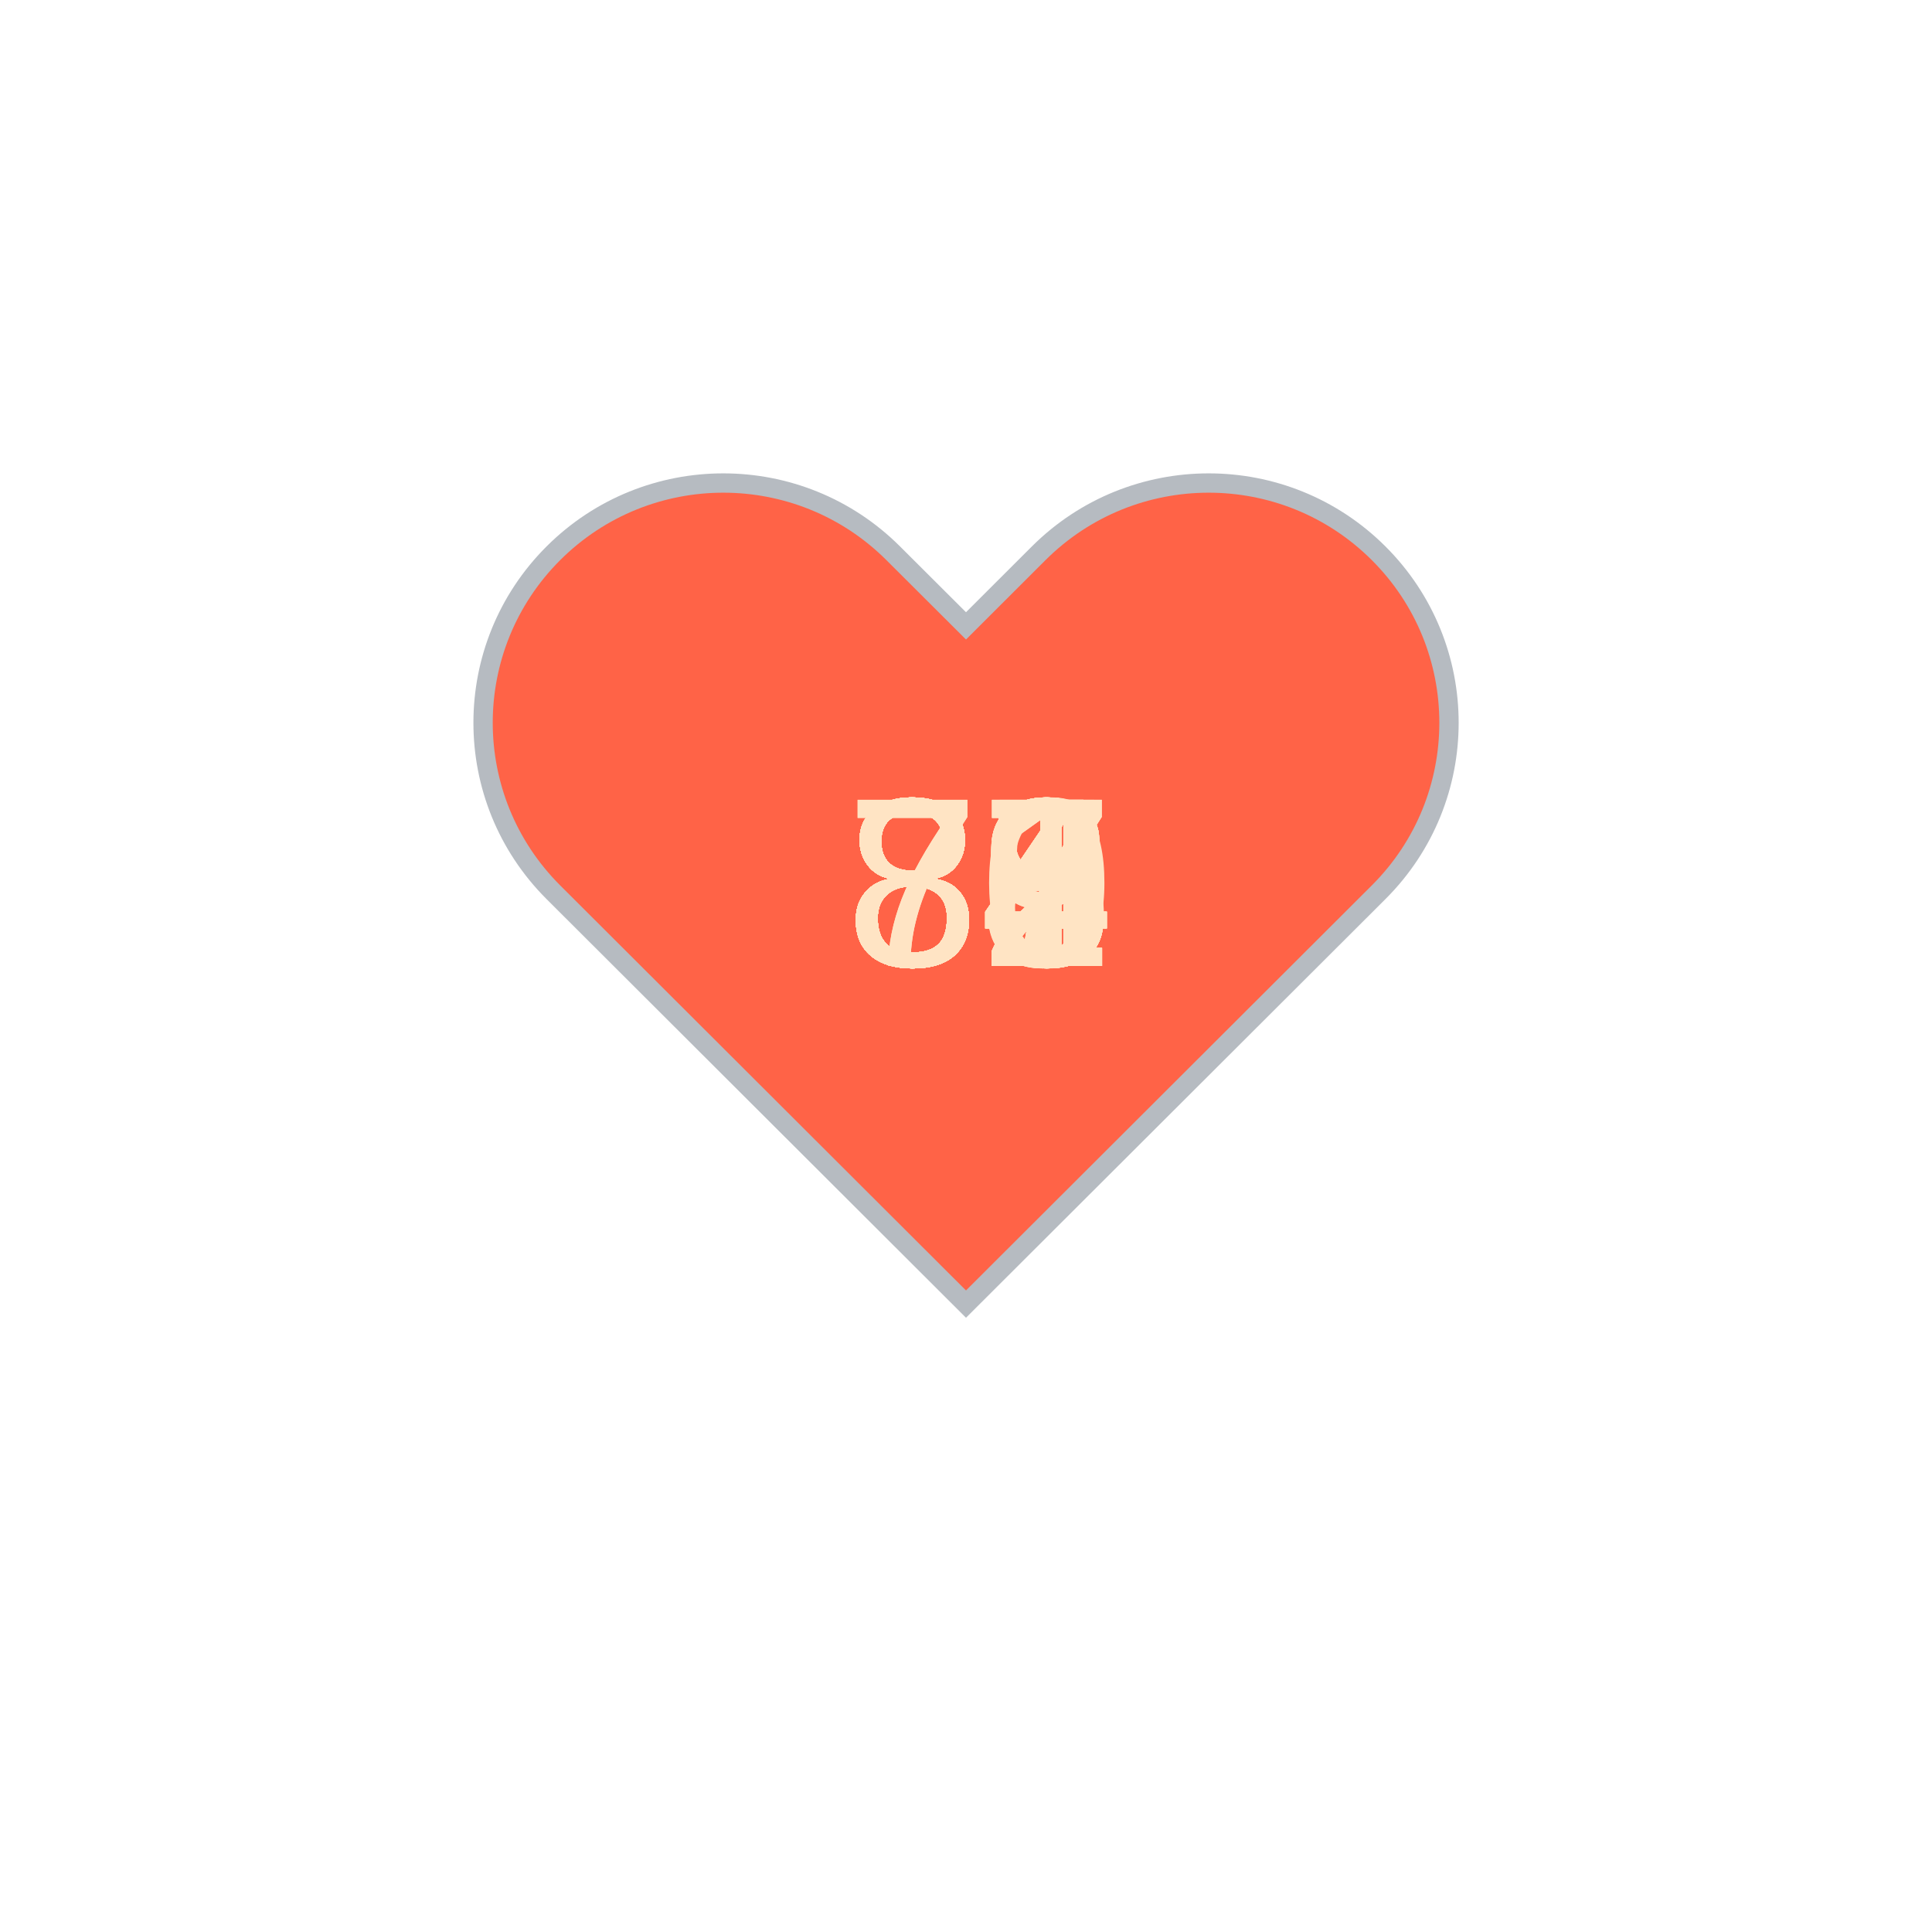
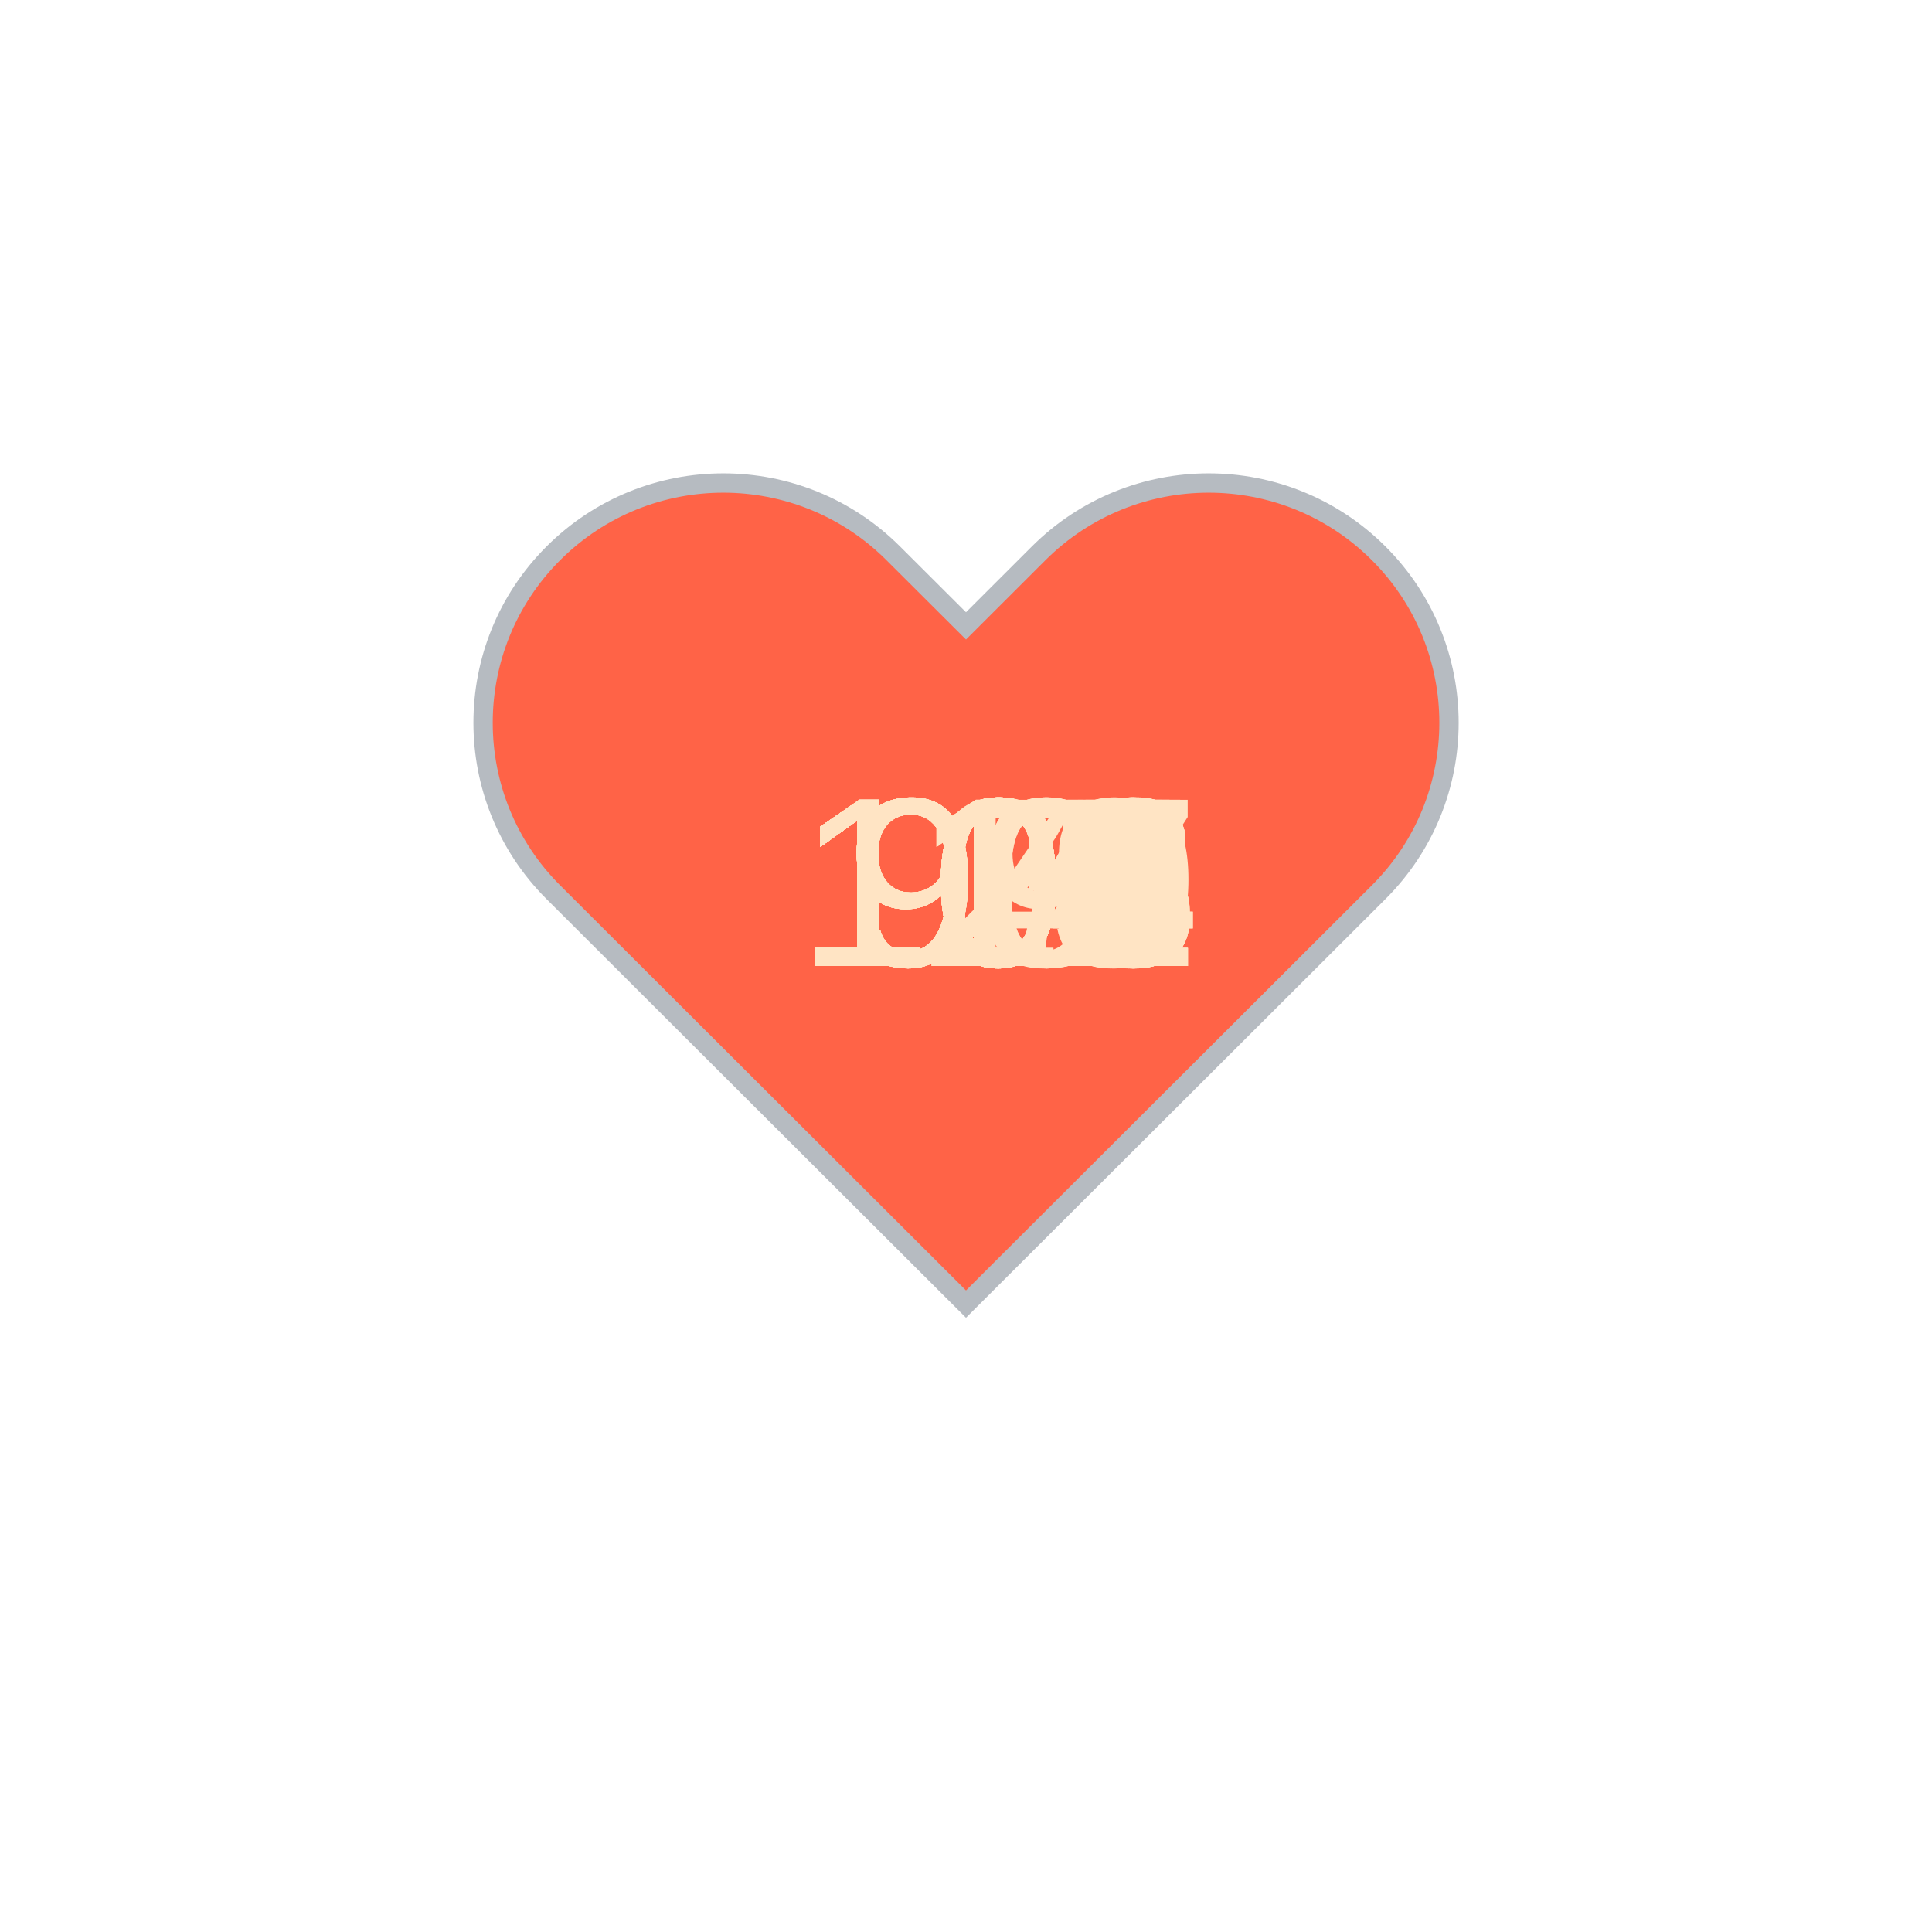
<svg xmlns="http://www.w3.org/2000/svg" baseProfile="full" height="150" version="1.1" viewBox="0,0,200,200" width="150">
  <defs />
  <g transform="translate(100 100)">
    <path d="M92.71,7.27L92.71,7.27c-9.71-9.69-25.46-9.69-35.18,0L50,14.79l-7.54-7.52C32.75-2.42,17-2.42,7.29,7.27v0 c-9.71,9.69-9.71,25.41,0,35.1L50,85l42.71-42.63C102.43,32.68,102.43,16.96,92.71,7.27z" fill="tomato" stroke="#B6BBC1" stroke-width="2" transform="translate(-50 -50)" />
    <animateTransform additive="sum" attributeName="transform" dur="1.2s" repeatCount="indefinite" type="scale" values="1; 1.5; 1.25; 1.5; 1.5; 1;" />
-     <text fill="bisque" style="font-size:25px; font-family:Arial" transform="translate(-12.5 0)">84<animate attributeName="visibility" dur="36.0s" keyTimes="0;0.03;0.07;0.1;0.13;0.17;0.2;0.23;0.27;0.3;0.33;0.37;0.4;0.43;0.47;0.5;0.53;0.57;0.6;0.63;0.67;0.7;0.73;0.77;0.8;0.83;0.87;0.9;0.93;0.97;1.0" repeatCount="indefinite" values="visible;hidden;hidden;hidden;hidden;hidden;hidden;hidden;hidden;hidden;hidden;hidden;hidden;hidden;hidden;hidden;hidden;hidden;hidden;hidden;hidden;hidden;hidden;hidden;hidden;hidden;hidden;hidden;hidden;hidden;hidden" />
+     <text fill="bisque" style="font-size:25px; font-family:Arial" transform="translate(-17.5 0)">103<animate attributeName="visibility" dur="36.0s" keyTimes="0;0.03;0.07;0.1;0.13;0.17;0.2;0.23;0.27;0.3;0.33;0.37;0.4;0.43;0.47;0.5;0.53;0.57;0.6;0.63;0.67;0.7;0.73;0.77;0.8;0.83;0.87;0.9;0.93;0.97;1.0" repeatCount="indefinite" values="visible;hidden;hidden;hidden;hidden;hidden;hidden;hidden;hidden;hidden;hidden;hidden;hidden;hidden;hidden;hidden;hidden;hidden;hidden;hidden;hidden;hidden;hidden;hidden;hidden;hidden;hidden;hidden;hidden;hidden;hidden" />
    </text>
-     <text fill="bisque" style="font-size:25px; font-family:Arial" transform="translate(-12.5 0)">88<animate attributeName="visibility" dur="36.0s" keyTimes="0;0.03;0.07;0.1;0.13;0.17;0.2;0.23;0.27;0.3;0.33;0.37;0.4;0.43;0.47;0.5;0.53;0.57;0.6;0.63;0.67;0.7;0.73;0.77;0.8;0.83;0.87;0.9;0.93;0.97;1.0" repeatCount="indefinite" values="hidden;visible;hidden;hidden;hidden;hidden;hidden;hidden;hidden;hidden;hidden;hidden;hidden;hidden;hidden;hidden;hidden;hidden;hidden;hidden;hidden;hidden;hidden;hidden;hidden;hidden;hidden;hidden;hidden;hidden;hidden" />
+     <text fill="bisque" style="font-size:25px; font-family:Arial" transform="translate(-17.5 0)">105<animate attributeName="visibility" dur="36.0s" keyTimes="0;0.03;0.07;0.1;0.13;0.17;0.2;0.23;0.27;0.3;0.33;0.37;0.4;0.43;0.47;0.5;0.53;0.57;0.6;0.63;0.67;0.7;0.73;0.77;0.8;0.83;0.87;0.9;0.93;0.97;1.0" repeatCount="indefinite" values="hidden;visible;hidden;hidden;hidden;hidden;hidden;hidden;hidden;hidden;hidden;hidden;hidden;hidden;hidden;hidden;hidden;hidden;hidden;hidden;hidden;hidden;hidden;hidden;hidden;hidden;hidden;hidden;hidden;hidden;hidden" />
    </text>
-     <text fill="bisque" style="font-size:25px; font-family:Arial" transform="translate(-12.5 0)">87<animate attributeName="visibility" dur="36.0s" keyTimes="0;0.03;0.07;0.1;0.13;0.17;0.2;0.23;0.27;0.3;0.33;0.37;0.4;0.43;0.47;0.5;0.53;0.57;0.6;0.63;0.67;0.7;0.73;0.77;0.8;0.83;0.87;0.9;0.93;0.97;1.0" repeatCount="indefinite" values="hidden;hidden;visible;hidden;hidden;hidden;hidden;hidden;hidden;hidden;hidden;hidden;hidden;hidden;hidden;hidden;hidden;hidden;hidden;hidden;hidden;hidden;hidden;hidden;hidden;hidden;hidden;hidden;hidden;hidden;hidden" />
+     <text fill="bisque" style="font-size:25px; font-family:Arial" transform="translate(-17.5 0)">114<animate attributeName="visibility" dur="36.0s" keyTimes="0;0.03;0.07;0.1;0.13;0.17;0.2;0.23;0.27;0.3;0.33;0.37;0.4;0.43;0.47;0.5;0.53;0.57;0.6;0.63;0.67;0.7;0.73;0.77;0.8;0.83;0.87;0.9;0.93;0.97;1.0" repeatCount="indefinite" values="hidden;hidden;visible;hidden;hidden;hidden;hidden;hidden;hidden;hidden;hidden;hidden;hidden;hidden;hidden;hidden;hidden;hidden;hidden;hidden;hidden;hidden;hidden;hidden;hidden;hidden;hidden;hidden;hidden;hidden;hidden" />
    </text>
-     <text fill="bisque" style="font-size:25px; font-family:Arial" transform="translate(-12.5 0)">89<animate attributeName="visibility" dur="36.0s" keyTimes="0;0.03;0.07;0.1;0.13;0.17;0.2;0.23;0.27;0.3;0.33;0.37;0.4;0.43;0.47;0.5;0.53;0.57;0.6;0.63;0.67;0.7;0.73;0.77;0.8;0.83;0.87;0.9;0.93;0.97;1.0" repeatCount="indefinite" values="hidden;hidden;hidden;visible;hidden;hidden;hidden;hidden;hidden;hidden;hidden;hidden;hidden;hidden;hidden;hidden;hidden;hidden;hidden;hidden;hidden;hidden;hidden;hidden;hidden;hidden;hidden;hidden;hidden;hidden;hidden" />
+     <text fill="bisque" style="font-size:25px; font-family:Arial" transform="translate(-17.5 0)">122<animate attributeName="visibility" dur="36.0s" keyTimes="0;0.03;0.07;0.1;0.13;0.17;0.2;0.23;0.27;0.3;0.33;0.37;0.4;0.43;0.47;0.5;0.53;0.57;0.6;0.63;0.67;0.7;0.73;0.77;0.8;0.83;0.87;0.9;0.93;0.97;1.0" repeatCount="indefinite" values="hidden;hidden;hidden;visible;hidden;hidden;hidden;hidden;hidden;hidden;hidden;hidden;hidden;hidden;hidden;hidden;hidden;hidden;hidden;hidden;hidden;hidden;hidden;hidden;hidden;hidden;hidden;hidden;hidden;hidden;hidden" />
    </text>
-     <text fill="bisque" style="font-size:25px; font-family:Arial" transform="translate(-12.5 0)">81<animate attributeName="visibility" dur="36.0s" keyTimes="0;0.03;0.07;0.1;0.13;0.17;0.2;0.23;0.27;0.3;0.33;0.37;0.4;0.43;0.47;0.5;0.53;0.57;0.6;0.63;0.67;0.7;0.73;0.77;0.8;0.83;0.87;0.9;0.93;0.97;1.0" repeatCount="indefinite" values="hidden;hidden;hidden;hidden;visible;hidden;hidden;hidden;hidden;hidden;hidden;hidden;hidden;hidden;hidden;hidden;hidden;hidden;hidden;hidden;hidden;hidden;hidden;hidden;hidden;hidden;hidden;hidden;hidden;hidden;hidden" />
+     <text fill="bisque" style="font-size:25px; font-family:Arial" transform="translate(-17.5 0)">122<animate attributeName="visibility" dur="36.0s" keyTimes="0;0.03;0.07;0.1;0.13;0.17;0.2;0.23;0.27;0.3;0.33;0.37;0.4;0.43;0.47;0.5;0.53;0.57;0.6;0.63;0.67;0.7;0.73;0.77;0.8;0.83;0.87;0.9;0.93;0.97;1.0" repeatCount="indefinite" values="hidden;hidden;hidden;hidden;visible;hidden;hidden;hidden;hidden;hidden;hidden;hidden;hidden;hidden;hidden;hidden;hidden;hidden;hidden;hidden;hidden;hidden;hidden;hidden;hidden;hidden;hidden;hidden;hidden;hidden;hidden" />
    </text>
-     <text fill="bisque" style="font-size:25px; font-family:Arial" transform="translate(-12.5 0)">88<animate attributeName="visibility" dur="36.0s" keyTimes="0;0.03;0.07;0.1;0.13;0.17;0.2;0.23;0.27;0.3;0.33;0.37;0.4;0.43;0.47;0.5;0.53;0.57;0.6;0.63;0.67;0.7;0.73;0.77;0.8;0.83;0.87;0.9;0.93;0.97;1.0" repeatCount="indefinite" values="hidden;hidden;hidden;hidden;hidden;visible;hidden;hidden;hidden;hidden;hidden;hidden;hidden;hidden;hidden;hidden;hidden;hidden;hidden;hidden;hidden;hidden;hidden;hidden;hidden;hidden;hidden;hidden;hidden;hidden;hidden" />
+     <text fill="bisque" style="font-size:25px; font-family:Arial" transform="translate(-17.5 0)">118<animate attributeName="visibility" dur="36.0s" keyTimes="0;0.03;0.07;0.1;0.13;0.17;0.2;0.23;0.27;0.3;0.33;0.37;0.4;0.43;0.47;0.5;0.53;0.57;0.6;0.63;0.67;0.7;0.73;0.77;0.8;0.83;0.87;0.9;0.93;0.97;1.0" repeatCount="indefinite" values="hidden;hidden;hidden;hidden;hidden;visible;hidden;hidden;hidden;hidden;hidden;hidden;hidden;hidden;hidden;hidden;hidden;hidden;hidden;hidden;hidden;hidden;hidden;hidden;hidden;hidden;hidden;hidden;hidden;hidden;hidden" />
    </text>
-     <text fill="bisque" style="font-size:25px; font-family:Arial" transform="translate(-12.5 0)">88<animate attributeName="visibility" dur="36.0s" keyTimes="0;0.03;0.07;0.1;0.13;0.17;0.2;0.23;0.27;0.3;0.33;0.37;0.4;0.43;0.47;0.5;0.53;0.57;0.6;0.63;0.67;0.7;0.73;0.77;0.8;0.83;0.87;0.9;0.93;0.97;1.0" repeatCount="indefinite" values="hidden;hidden;hidden;hidden;hidden;hidden;visible;hidden;hidden;hidden;hidden;hidden;hidden;hidden;hidden;hidden;hidden;hidden;hidden;hidden;hidden;hidden;hidden;hidden;hidden;hidden;hidden;hidden;hidden;hidden;hidden" />
+     <text fill="bisque" style="font-size:25px; font-family:Arial" transform="translate(-17.5 0)">119<animate attributeName="visibility" dur="36.0s" keyTimes="0;0.03;0.07;0.1;0.13;0.17;0.2;0.23;0.27;0.3;0.33;0.37;0.4;0.43;0.47;0.5;0.53;0.57;0.6;0.63;0.67;0.7;0.73;0.77;0.8;0.83;0.87;0.9;0.93;0.97;1.0" repeatCount="indefinite" values="hidden;hidden;hidden;hidden;hidden;hidden;visible;hidden;hidden;hidden;hidden;hidden;hidden;hidden;hidden;hidden;hidden;hidden;hidden;hidden;hidden;hidden;hidden;hidden;hidden;hidden;hidden;hidden;hidden;hidden;hidden" />
    </text>
-     <text fill="bisque" style="font-size:25px; font-family:Arial" transform="translate(-12.5 0)">82<animate attributeName="visibility" dur="36.0s" keyTimes="0;0.03;0.07;0.1;0.13;0.17;0.2;0.23;0.27;0.3;0.33;0.37;0.4;0.43;0.47;0.5;0.53;0.57;0.6;0.63;0.67;0.7;0.73;0.77;0.8;0.83;0.87;0.9;0.93;0.97;1.0" repeatCount="indefinite" values="hidden;hidden;hidden;hidden;hidden;hidden;hidden;visible;hidden;hidden;hidden;hidden;hidden;hidden;hidden;hidden;hidden;hidden;hidden;hidden;hidden;hidden;hidden;hidden;hidden;hidden;hidden;hidden;hidden;hidden;hidden" />
+     <text fill="bisque" style="font-size:25px; font-family:Arial" transform="translate(-17.5 0)">117<animate attributeName="visibility" dur="36.0s" keyTimes="0;0.03;0.07;0.1;0.13;0.17;0.2;0.23;0.27;0.3;0.33;0.37;0.4;0.43;0.47;0.5;0.53;0.57;0.6;0.63;0.67;0.7;0.73;0.77;0.8;0.83;0.87;0.9;0.93;0.97;1.0" repeatCount="indefinite" values="hidden;hidden;hidden;hidden;hidden;hidden;hidden;visible;hidden;hidden;hidden;hidden;hidden;hidden;hidden;hidden;hidden;hidden;hidden;hidden;hidden;hidden;hidden;hidden;hidden;hidden;hidden;hidden;hidden;hidden;hidden" />
    </text>
-     <text fill="bisque" style="font-size:25px; font-family:Arial" transform="translate(-12.5 0)">89<animate attributeName="visibility" dur="36.0s" keyTimes="0;0.03;0.07;0.1;0.13;0.17;0.2;0.23;0.27;0.3;0.33;0.37;0.4;0.43;0.47;0.5;0.53;0.57;0.6;0.63;0.67;0.7;0.73;0.77;0.8;0.83;0.87;0.9;0.93;0.97;1.0" repeatCount="indefinite" values="hidden;hidden;hidden;hidden;hidden;hidden;hidden;hidden;visible;hidden;hidden;hidden;hidden;hidden;hidden;hidden;hidden;hidden;hidden;hidden;hidden;hidden;hidden;hidden;hidden;hidden;hidden;hidden;hidden;hidden;hidden" />
+     <text fill="bisque" style="font-size:25px; font-family:Arial" transform="translate(-17.5 0)">115<animate attributeName="visibility" dur="36.0s" keyTimes="0;0.03;0.07;0.1;0.13;0.17;0.2;0.23;0.27;0.3;0.33;0.37;0.4;0.43;0.47;0.5;0.53;0.57;0.6;0.63;0.67;0.7;0.73;0.77;0.8;0.83;0.87;0.9;0.93;0.97;1.0" repeatCount="indefinite" values="hidden;hidden;hidden;hidden;hidden;hidden;hidden;hidden;visible;hidden;hidden;hidden;hidden;hidden;hidden;hidden;hidden;hidden;hidden;hidden;hidden;hidden;hidden;hidden;hidden;hidden;hidden;hidden;hidden;hidden;hidden" />
    </text>
-     <text fill="bisque" style="font-size:25px; font-family:Arial" transform="translate(-12.5 0)">88<animate attributeName="visibility" dur="36.0s" keyTimes="0;0.03;0.07;0.1;0.13;0.17;0.2;0.23;0.27;0.3;0.33;0.37;0.4;0.43;0.47;0.5;0.53;0.57;0.6;0.63;0.67;0.7;0.73;0.77;0.8;0.83;0.87;0.9;0.93;0.97;1.0" repeatCount="indefinite" values="hidden;hidden;hidden;hidden;hidden;hidden;hidden;hidden;hidden;visible;hidden;hidden;hidden;hidden;hidden;hidden;hidden;hidden;hidden;hidden;hidden;hidden;hidden;hidden;hidden;hidden;hidden;hidden;hidden;hidden;hidden" />
+     <text fill="bisque" style="font-size:25px; font-family:Arial" transform="translate(-12.5 0)">94<animate attributeName="visibility" dur="36.0s" keyTimes="0;0.03;0.07;0.1;0.13;0.17;0.2;0.23;0.27;0.3;0.33;0.37;0.4;0.43;0.47;0.5;0.53;0.57;0.6;0.63;0.67;0.7;0.73;0.77;0.8;0.83;0.87;0.9;0.93;0.97;1.0" repeatCount="indefinite" values="hidden;hidden;hidden;hidden;hidden;hidden;hidden;hidden;hidden;visible;hidden;hidden;hidden;hidden;hidden;hidden;hidden;hidden;hidden;hidden;hidden;hidden;hidden;hidden;hidden;hidden;hidden;hidden;hidden;hidden;hidden" />
    </text>
-     <text fill="bisque" style="font-size:25px; font-family:Arial" transform="translate(-12.5 0)">83<animate attributeName="visibility" dur="36.0s" keyTimes="0;0.03;0.07;0.1;0.13;0.17;0.2;0.23;0.27;0.3;0.33;0.37;0.4;0.43;0.47;0.5;0.53;0.57;0.6;0.63;0.67;0.7;0.73;0.77;0.8;0.83;0.87;0.9;0.93;0.97;1.0" repeatCount="indefinite" values="hidden;hidden;hidden;hidden;hidden;hidden;hidden;hidden;hidden;hidden;visible;hidden;hidden;hidden;hidden;hidden;hidden;hidden;hidden;hidden;hidden;hidden;hidden;hidden;hidden;hidden;hidden;hidden;hidden;hidden;hidden" />
+     <text fill="bisque" style="font-size:25px; font-family:Arial" transform="translate(-12.5 0)">93<animate attributeName="visibility" dur="36.0s" keyTimes="0;0.03;0.07;0.1;0.13;0.17;0.2;0.23;0.27;0.3;0.33;0.37;0.4;0.43;0.47;0.5;0.53;0.57;0.6;0.63;0.67;0.7;0.73;0.77;0.8;0.83;0.87;0.9;0.93;0.97;1.0" repeatCount="indefinite" values="hidden;hidden;hidden;hidden;hidden;hidden;hidden;hidden;hidden;hidden;visible;hidden;hidden;hidden;hidden;hidden;hidden;hidden;hidden;hidden;hidden;hidden;hidden;hidden;hidden;hidden;hidden;hidden;hidden;hidden;hidden" />
    </text>
-     <text fill="bisque" style="font-size:25px; font-family:Arial" transform="translate(-12.5 0)">81<animate attributeName="visibility" dur="36.0s" keyTimes="0;0.03;0.07;0.1;0.13;0.17;0.2;0.23;0.27;0.3;0.33;0.37;0.4;0.43;0.47;0.5;0.53;0.57;0.6;0.63;0.67;0.7;0.73;0.77;0.8;0.83;0.87;0.9;0.93;0.97;1.0" repeatCount="indefinite" values="hidden;hidden;hidden;hidden;hidden;hidden;hidden;hidden;hidden;hidden;hidden;visible;hidden;hidden;hidden;hidden;hidden;hidden;hidden;hidden;hidden;hidden;hidden;hidden;hidden;hidden;hidden;hidden;hidden;hidden;hidden" />
+     <text fill="bisque" style="font-size:25px; font-family:Arial" transform="translate(-12.5 0)">93<animate attributeName="visibility" dur="36.0s" keyTimes="0;0.03;0.07;0.1;0.13;0.17;0.2;0.23;0.27;0.3;0.33;0.37;0.4;0.43;0.47;0.5;0.53;0.57;0.6;0.63;0.67;0.7;0.73;0.77;0.8;0.83;0.87;0.9;0.93;0.97;1.0" repeatCount="indefinite" values="hidden;hidden;hidden;hidden;hidden;hidden;hidden;hidden;hidden;hidden;hidden;visible;hidden;hidden;hidden;hidden;hidden;hidden;hidden;hidden;hidden;hidden;hidden;hidden;hidden;hidden;hidden;hidden;hidden;hidden;hidden" />
    </text>
-     <text fill="bisque" style="font-size:25px; font-family:Arial" transform="translate(-12.5 0)">82<animate attributeName="visibility" dur="36.0s" keyTimes="0;0.03;0.07;0.1;0.13;0.17;0.2;0.23;0.27;0.3;0.33;0.37;0.4;0.43;0.47;0.5;0.53;0.57;0.6;0.63;0.67;0.7;0.73;0.77;0.8;0.83;0.87;0.9;0.93;0.97;1.0" repeatCount="indefinite" values="hidden;hidden;hidden;hidden;hidden;hidden;hidden;hidden;hidden;hidden;hidden;hidden;visible;hidden;hidden;hidden;hidden;hidden;hidden;hidden;hidden;hidden;hidden;hidden;hidden;hidden;hidden;hidden;hidden;hidden;hidden" />
+     <text fill="bisque" style="font-size:25px; font-family:Arial" transform="translate(-17.5 0)">102<animate attributeName="visibility" dur="36.0s" keyTimes="0;0.03;0.07;0.1;0.13;0.17;0.2;0.23;0.27;0.3;0.33;0.37;0.4;0.43;0.47;0.5;0.53;0.57;0.6;0.63;0.67;0.7;0.73;0.77;0.8;0.83;0.87;0.9;0.93;0.97;1.0" repeatCount="indefinite" values="hidden;hidden;hidden;hidden;hidden;hidden;hidden;hidden;hidden;hidden;hidden;hidden;visible;hidden;hidden;hidden;hidden;hidden;hidden;hidden;hidden;hidden;hidden;hidden;hidden;hidden;hidden;hidden;hidden;hidden;hidden" />
    </text>
-     <text fill="bisque" style="font-size:25px; font-family:Arial" transform="translate(-12.5 0)">84<animate attributeName="visibility" dur="36.0s" keyTimes="0;0.03;0.07;0.1;0.13;0.17;0.2;0.23;0.27;0.3;0.33;0.37;0.4;0.43;0.47;0.5;0.53;0.57;0.6;0.63;0.67;0.7;0.73;0.77;0.8;0.83;0.87;0.9;0.93;0.97;1.0" repeatCount="indefinite" values="hidden;hidden;hidden;hidden;hidden;hidden;hidden;hidden;hidden;hidden;hidden;hidden;hidden;visible;hidden;hidden;hidden;hidden;hidden;hidden;hidden;hidden;hidden;hidden;hidden;hidden;hidden;hidden;hidden;hidden;hidden" />
+     <text fill="bisque" style="font-size:25px; font-family:Arial" transform="translate(-17.5 0)">104<animate attributeName="visibility" dur="36.0s" keyTimes="0;0.03;0.07;0.1;0.13;0.17;0.2;0.23;0.27;0.3;0.33;0.37;0.4;0.43;0.47;0.5;0.53;0.57;0.6;0.63;0.67;0.7;0.73;0.77;0.8;0.83;0.87;0.9;0.93;0.97;1.0" repeatCount="indefinite" values="hidden;hidden;hidden;hidden;hidden;hidden;hidden;hidden;hidden;hidden;hidden;hidden;hidden;visible;hidden;hidden;hidden;hidden;hidden;hidden;hidden;hidden;hidden;hidden;hidden;hidden;hidden;hidden;hidden;hidden;hidden" />
    </text>
-     <text fill="bisque" style="font-size:25px; font-family:Arial" transform="translate(-12.5 0)">82<animate attributeName="visibility" dur="36.0s" keyTimes="0;0.03;0.07;0.1;0.13;0.17;0.2;0.23;0.27;0.3;0.33;0.37;0.4;0.43;0.47;0.5;0.53;0.57;0.6;0.63;0.67;0.7;0.73;0.77;0.8;0.83;0.87;0.9;0.93;0.97;1.0" repeatCount="indefinite" values="hidden;hidden;hidden;hidden;hidden;hidden;hidden;hidden;hidden;hidden;hidden;hidden;hidden;hidden;visible;hidden;hidden;hidden;hidden;hidden;hidden;hidden;hidden;hidden;hidden;hidden;hidden;hidden;hidden;hidden;hidden" />
+     <text fill="bisque" style="font-size:25px; font-family:Arial" transform="translate(-17.5 0)">106<animate attributeName="visibility" dur="36.0s" keyTimes="0;0.03;0.07;0.1;0.13;0.17;0.2;0.23;0.27;0.3;0.33;0.37;0.4;0.43;0.47;0.5;0.53;0.57;0.6;0.63;0.67;0.7;0.73;0.77;0.8;0.83;0.87;0.9;0.93;0.97;1.0" repeatCount="indefinite" values="hidden;hidden;hidden;hidden;hidden;hidden;hidden;hidden;hidden;hidden;hidden;hidden;hidden;hidden;visible;hidden;hidden;hidden;hidden;hidden;hidden;hidden;hidden;hidden;hidden;hidden;hidden;hidden;hidden;hidden;hidden" />
    </text>
-     <text fill="bisque" style="font-size:25px; font-family:Arial" transform="translate(-12.5 0)">83<animate attributeName="visibility" dur="36.0s" keyTimes="0;0.03;0.07;0.1;0.13;0.17;0.2;0.23;0.27;0.3;0.33;0.37;0.4;0.43;0.47;0.5;0.53;0.57;0.6;0.63;0.67;0.7;0.73;0.77;0.8;0.83;0.87;0.9;0.93;0.97;1.0" repeatCount="indefinite" values="hidden;hidden;hidden;hidden;hidden;hidden;hidden;hidden;hidden;hidden;hidden;hidden;hidden;hidden;hidden;visible;hidden;hidden;hidden;hidden;hidden;hidden;hidden;hidden;hidden;hidden;hidden;hidden;hidden;hidden;hidden" />
+     <text fill="bisque" style="font-size:25px; font-family:Arial" transform="translate(-17.5 0)">106<animate attributeName="visibility" dur="36.0s" keyTimes="0;0.03;0.07;0.1;0.13;0.17;0.2;0.23;0.27;0.3;0.33;0.37;0.4;0.43;0.47;0.5;0.53;0.57;0.6;0.63;0.67;0.7;0.73;0.77;0.8;0.83;0.87;0.9;0.93;0.97;1.0" repeatCount="indefinite" values="hidden;hidden;hidden;hidden;hidden;hidden;hidden;hidden;hidden;hidden;hidden;hidden;hidden;hidden;hidden;visible;hidden;hidden;hidden;hidden;hidden;hidden;hidden;hidden;hidden;hidden;hidden;hidden;hidden;hidden;hidden" />
    </text>
-     <text fill="bisque" style="font-size:25px; font-family:Arial" transform="translate(-12.5 0)">83<animate attributeName="visibility" dur="36.0s" keyTimes="0;0.03;0.07;0.1;0.13;0.17;0.2;0.23;0.27;0.3;0.33;0.37;0.4;0.43;0.47;0.5;0.53;0.57;0.6;0.63;0.67;0.7;0.73;0.77;0.8;0.83;0.87;0.9;0.93;0.97;1.0" repeatCount="indefinite" values="hidden;hidden;hidden;hidden;hidden;hidden;hidden;hidden;hidden;hidden;hidden;hidden;hidden;hidden;hidden;hidden;visible;hidden;hidden;hidden;hidden;hidden;hidden;hidden;hidden;hidden;hidden;hidden;hidden;hidden;hidden" />
+     <text fill="bisque" style="font-size:25px; font-family:Arial" transform="translate(-17.5 0)">107<animate attributeName="visibility" dur="36.0s" keyTimes="0;0.03;0.07;0.1;0.13;0.17;0.2;0.23;0.27;0.3;0.33;0.37;0.4;0.43;0.47;0.5;0.53;0.57;0.6;0.63;0.67;0.7;0.73;0.77;0.8;0.83;0.87;0.9;0.93;0.97;1.0" repeatCount="indefinite" values="hidden;hidden;hidden;hidden;hidden;hidden;hidden;hidden;hidden;hidden;hidden;hidden;hidden;hidden;hidden;hidden;visible;hidden;hidden;hidden;hidden;hidden;hidden;hidden;hidden;hidden;hidden;hidden;hidden;hidden;hidden" />
    </text>
-     <text fill="bisque" style="font-size:25px; font-family:Arial" transform="translate(-12.5 0)">84<animate attributeName="visibility" dur="36.0s" keyTimes="0;0.03;0.07;0.1;0.13;0.17;0.2;0.23;0.27;0.3;0.33;0.37;0.4;0.43;0.47;0.5;0.53;0.57;0.6;0.63;0.67;0.7;0.73;0.77;0.8;0.83;0.87;0.9;0.93;0.97;1.0" repeatCount="indefinite" values="hidden;hidden;hidden;hidden;hidden;hidden;hidden;hidden;hidden;hidden;hidden;hidden;hidden;hidden;hidden;hidden;hidden;visible;hidden;hidden;hidden;hidden;hidden;hidden;hidden;hidden;hidden;hidden;hidden;hidden;hidden" />
+     <text fill="bisque" style="font-size:25px; font-family:Arial" transform="translate(-17.5 0)">109<animate attributeName="visibility" dur="36.0s" keyTimes="0;0.03;0.07;0.1;0.13;0.17;0.2;0.23;0.27;0.3;0.33;0.37;0.4;0.43;0.47;0.5;0.53;0.57;0.6;0.63;0.67;0.7;0.73;0.77;0.8;0.83;0.87;0.9;0.93;0.97;1.0" repeatCount="indefinite" values="hidden;hidden;hidden;hidden;hidden;hidden;hidden;hidden;hidden;hidden;hidden;hidden;hidden;hidden;hidden;hidden;hidden;visible;hidden;hidden;hidden;hidden;hidden;hidden;hidden;hidden;hidden;hidden;hidden;hidden;hidden" />
    </text>
-     <text fill="bisque" style="font-size:25px; font-family:Arial" transform="translate(-12.5 0)">84<animate attributeName="visibility" dur="36.0s" keyTimes="0;0.03;0.07;0.1;0.13;0.17;0.2;0.23;0.27;0.3;0.33;0.37;0.4;0.43;0.47;0.5;0.53;0.57;0.6;0.63;0.67;0.7;0.73;0.77;0.8;0.83;0.87;0.9;0.93;0.97;1.0" repeatCount="indefinite" values="hidden;hidden;hidden;hidden;hidden;hidden;hidden;hidden;hidden;hidden;hidden;hidden;hidden;hidden;hidden;hidden;hidden;hidden;visible;hidden;hidden;hidden;hidden;hidden;hidden;hidden;hidden;hidden;hidden;hidden;hidden" />
+     <text fill="bisque" style="font-size:25px; font-family:Arial" transform="translate(-17.5 0)">106<animate attributeName="visibility" dur="36.0s" keyTimes="0;0.03;0.07;0.1;0.13;0.17;0.2;0.23;0.27;0.3;0.33;0.37;0.4;0.43;0.47;0.5;0.53;0.57;0.6;0.63;0.67;0.7;0.73;0.77;0.8;0.83;0.87;0.9;0.93;0.97;1.0" repeatCount="indefinite" values="hidden;hidden;hidden;hidden;hidden;hidden;hidden;hidden;hidden;hidden;hidden;hidden;hidden;hidden;hidden;hidden;hidden;hidden;visible;hidden;hidden;hidden;hidden;hidden;hidden;hidden;hidden;hidden;hidden;hidden;hidden" />
    </text>
-     <text fill="bisque" style="font-size:25px; font-family:Arial" transform="translate(-12.5 0)">84<animate attributeName="visibility" dur="36.0s" keyTimes="0;0.03;0.07;0.1;0.13;0.17;0.2;0.23;0.27;0.3;0.33;0.37;0.4;0.43;0.47;0.5;0.53;0.57;0.6;0.63;0.67;0.7;0.73;0.77;0.8;0.83;0.87;0.9;0.93;0.97;1.0" repeatCount="indefinite" values="hidden;hidden;hidden;hidden;hidden;hidden;hidden;hidden;hidden;hidden;hidden;hidden;hidden;hidden;hidden;hidden;hidden;hidden;hidden;visible;hidden;hidden;hidden;hidden;hidden;hidden;hidden;hidden;hidden;hidden;hidden" />
+     <text fill="bisque" style="font-size:25px; font-family:Arial" transform="translate(-17.5 0)">108<animate attributeName="visibility" dur="36.0s" keyTimes="0;0.03;0.07;0.1;0.13;0.17;0.2;0.23;0.27;0.3;0.33;0.37;0.4;0.43;0.47;0.5;0.53;0.57;0.6;0.63;0.67;0.7;0.73;0.77;0.8;0.83;0.87;0.9;0.93;0.97;1.0" repeatCount="indefinite" values="hidden;hidden;hidden;hidden;hidden;hidden;hidden;hidden;hidden;hidden;hidden;hidden;hidden;hidden;hidden;hidden;hidden;hidden;hidden;visible;hidden;hidden;hidden;hidden;hidden;hidden;hidden;hidden;hidden;hidden;hidden" />
    </text>
-     <text fill="bisque" style="font-size:25px; font-family:Arial" transform="translate(-12.5 0)">82<animate attributeName="visibility" dur="36.0s" keyTimes="0;0.03;0.07;0.1;0.13;0.17;0.2;0.23;0.27;0.3;0.33;0.37;0.4;0.43;0.47;0.5;0.53;0.57;0.6;0.63;0.67;0.7;0.73;0.77;0.8;0.83;0.87;0.9;0.93;0.97;1.0" repeatCount="indefinite" values="hidden;hidden;hidden;hidden;hidden;hidden;hidden;hidden;hidden;hidden;hidden;hidden;hidden;hidden;hidden;hidden;hidden;hidden;hidden;hidden;visible;hidden;hidden;hidden;hidden;hidden;hidden;hidden;hidden;hidden;hidden" />
+     <text fill="bisque" style="font-size:25px; font-family:Arial" transform="translate(-17.5 0)">105<animate attributeName="visibility" dur="36.0s" keyTimes="0;0.03;0.07;0.1;0.13;0.17;0.2;0.23;0.27;0.3;0.33;0.37;0.4;0.43;0.47;0.5;0.53;0.57;0.6;0.63;0.67;0.7;0.73;0.77;0.8;0.83;0.87;0.9;0.93;0.97;1.0" repeatCount="indefinite" values="hidden;hidden;hidden;hidden;hidden;hidden;hidden;hidden;hidden;hidden;hidden;hidden;hidden;hidden;hidden;hidden;hidden;hidden;hidden;hidden;visible;hidden;hidden;hidden;hidden;hidden;hidden;hidden;hidden;hidden;hidden" />
    </text>
-     <text fill="bisque" style="font-size:25px; font-family:Arial" transform="translate(-12.5 0)">84<animate attributeName="visibility" dur="36.0s" keyTimes="0;0.03;0.07;0.1;0.13;0.17;0.2;0.23;0.27;0.3;0.33;0.37;0.4;0.43;0.47;0.5;0.53;0.57;0.6;0.63;0.67;0.7;0.73;0.77;0.8;0.83;0.87;0.9;0.93;0.97;1.0" repeatCount="indefinite" values="hidden;hidden;hidden;hidden;hidden;hidden;hidden;hidden;hidden;hidden;hidden;hidden;hidden;hidden;hidden;hidden;hidden;hidden;hidden;hidden;hidden;visible;hidden;hidden;hidden;hidden;hidden;hidden;hidden;hidden;hidden" />
+     <text fill="bisque" style="font-size:25px; font-family:Arial" transform="translate(-17.5 0)">103<animate attributeName="visibility" dur="36.0s" keyTimes="0;0.03;0.07;0.1;0.13;0.17;0.2;0.23;0.27;0.3;0.33;0.37;0.4;0.43;0.47;0.5;0.53;0.57;0.6;0.63;0.67;0.7;0.73;0.77;0.8;0.83;0.87;0.9;0.93;0.97;1.0" repeatCount="indefinite" values="hidden;hidden;hidden;hidden;hidden;hidden;hidden;hidden;hidden;hidden;hidden;hidden;hidden;hidden;hidden;hidden;hidden;hidden;hidden;hidden;hidden;visible;hidden;hidden;hidden;hidden;hidden;hidden;hidden;hidden;hidden" />
    </text>
-     <text fill="bisque" style="font-size:25px; font-family:Arial" transform="translate(-12.5 0)">83<animate attributeName="visibility" dur="36.0s" keyTimes="0;0.03;0.07;0.1;0.13;0.17;0.2;0.23;0.27;0.3;0.33;0.37;0.4;0.43;0.47;0.5;0.53;0.57;0.6;0.63;0.67;0.7;0.73;0.77;0.8;0.83;0.87;0.9;0.93;0.97;1.0" repeatCount="indefinite" values="hidden;hidden;hidden;hidden;hidden;hidden;hidden;hidden;hidden;hidden;hidden;hidden;hidden;hidden;hidden;hidden;hidden;hidden;hidden;hidden;hidden;hidden;visible;hidden;hidden;hidden;hidden;hidden;hidden;hidden;hidden" />
+     <text fill="bisque" style="font-size:25px; font-family:Arial" transform="translate(-17.5 0)">104<animate attributeName="visibility" dur="36.0s" keyTimes="0;0.03;0.07;0.1;0.13;0.17;0.2;0.23;0.27;0.3;0.33;0.37;0.4;0.43;0.47;0.5;0.53;0.57;0.6;0.63;0.67;0.7;0.73;0.77;0.8;0.83;0.87;0.9;0.93;0.97;1.0" repeatCount="indefinite" values="hidden;hidden;hidden;hidden;hidden;hidden;hidden;hidden;hidden;hidden;hidden;hidden;hidden;hidden;hidden;hidden;hidden;hidden;hidden;hidden;hidden;hidden;visible;hidden;hidden;hidden;hidden;hidden;hidden;hidden;hidden" />
    </text>
-     <text fill="bisque" style="font-size:25px; font-family:Arial" transform="translate(-12.5 0)">85<animate attributeName="visibility" dur="36.0s" keyTimes="0;0.03;0.07;0.1;0.13;0.17;0.2;0.23;0.27;0.3;0.33;0.37;0.4;0.43;0.47;0.5;0.53;0.57;0.6;0.63;0.67;0.7;0.73;0.77;0.8;0.83;0.87;0.9;0.93;0.97;1.0" repeatCount="indefinite" values="hidden;hidden;hidden;hidden;hidden;hidden;hidden;hidden;hidden;hidden;hidden;hidden;hidden;hidden;hidden;hidden;hidden;hidden;hidden;hidden;hidden;hidden;hidden;visible;hidden;hidden;hidden;hidden;hidden;hidden;hidden" />
+     <text fill="bisque" style="font-size:25px; font-family:Arial" transform="translate(-12.5 0)">99<animate attributeName="visibility" dur="36.0s" keyTimes="0;0.03;0.07;0.1;0.13;0.17;0.2;0.23;0.27;0.3;0.33;0.37;0.4;0.43;0.47;0.5;0.53;0.57;0.6;0.63;0.67;0.7;0.73;0.77;0.8;0.83;0.87;0.9;0.93;0.97;1.0" repeatCount="indefinite" values="hidden;hidden;hidden;hidden;hidden;hidden;hidden;hidden;hidden;hidden;hidden;hidden;hidden;hidden;hidden;hidden;hidden;hidden;hidden;hidden;hidden;hidden;hidden;visible;hidden;hidden;hidden;hidden;hidden;hidden;hidden" />
    </text>
-     <text fill="bisque" style="font-size:25px; font-family:Arial" transform="translate(-12.5 0)">88<animate attributeName="visibility" dur="36.0s" keyTimes="0;0.03;0.07;0.1;0.13;0.17;0.2;0.23;0.27;0.3;0.33;0.37;0.4;0.43;0.47;0.5;0.53;0.57;0.6;0.63;0.67;0.7;0.73;0.77;0.8;0.83;0.87;0.9;0.93;0.97;1.0" repeatCount="indefinite" values="hidden;hidden;hidden;hidden;hidden;hidden;hidden;hidden;hidden;hidden;hidden;hidden;hidden;hidden;hidden;hidden;hidden;hidden;hidden;hidden;hidden;hidden;hidden;hidden;visible;hidden;hidden;hidden;hidden;hidden;hidden" />
+     <text fill="bisque" style="font-size:25px; font-family:Arial" transform="translate(-17.5 0)">103<animate attributeName="visibility" dur="36.0s" keyTimes="0;0.03;0.07;0.1;0.13;0.17;0.2;0.23;0.27;0.3;0.33;0.37;0.4;0.43;0.47;0.5;0.53;0.57;0.6;0.63;0.67;0.7;0.73;0.77;0.8;0.83;0.87;0.9;0.93;0.97;1.0" repeatCount="indefinite" values="hidden;hidden;hidden;hidden;hidden;hidden;hidden;hidden;hidden;hidden;hidden;hidden;hidden;hidden;hidden;hidden;hidden;hidden;hidden;hidden;hidden;hidden;hidden;hidden;visible;hidden;hidden;hidden;hidden;hidden;hidden" />
    </text>
-     <text fill="bisque" style="font-size:25px; font-family:Arial" transform="translate(-12.5 0)">86<animate attributeName="visibility" dur="36.0s" keyTimes="0;0.03;0.07;0.1;0.13;0.17;0.2;0.23;0.27;0.3;0.33;0.37;0.4;0.43;0.47;0.5;0.53;0.57;0.6;0.63;0.67;0.7;0.73;0.77;0.8;0.83;0.87;0.9;0.93;0.97;1.0" repeatCount="indefinite" values="hidden;hidden;hidden;hidden;hidden;hidden;hidden;hidden;hidden;hidden;hidden;hidden;hidden;hidden;hidden;hidden;hidden;hidden;hidden;hidden;hidden;hidden;hidden;hidden;hidden;visible;hidden;hidden;hidden;hidden;hidden" />
+     <text fill="bisque" style="font-size:25px; font-family:Arial" transform="translate(-17.5 0)">101<animate attributeName="visibility" dur="36.0s" keyTimes="0;0.03;0.07;0.1;0.13;0.17;0.2;0.23;0.27;0.3;0.33;0.37;0.4;0.43;0.47;0.5;0.53;0.57;0.6;0.63;0.67;0.7;0.73;0.77;0.8;0.83;0.87;0.9;0.93;0.97;1.0" repeatCount="indefinite" values="hidden;hidden;hidden;hidden;hidden;hidden;hidden;hidden;hidden;hidden;hidden;hidden;hidden;hidden;hidden;hidden;hidden;hidden;hidden;hidden;hidden;hidden;hidden;hidden;hidden;visible;hidden;hidden;hidden;hidden;hidden" />
    </text>
-     <text fill="bisque" style="font-size:25px; font-family:Arial" transform="translate(-12.5 0)">83<animate attributeName="visibility" dur="36.0s" keyTimes="0;0.03;0.07;0.1;0.13;0.17;0.2;0.23;0.27;0.3;0.33;0.37;0.4;0.43;0.47;0.5;0.53;0.57;0.6;0.63;0.67;0.7;0.73;0.77;0.8;0.83;0.87;0.9;0.93;0.97;1.0" repeatCount="indefinite" values="hidden;hidden;hidden;hidden;hidden;hidden;hidden;hidden;hidden;hidden;hidden;hidden;hidden;hidden;hidden;hidden;hidden;hidden;hidden;hidden;hidden;hidden;hidden;hidden;hidden;hidden;visible;hidden;hidden;hidden;hidden" />
+     <text fill="bisque" style="font-size:25px; font-family:Arial" transform="translate(-17.5 0)">103<animate attributeName="visibility" dur="36.0s" keyTimes="0;0.03;0.07;0.1;0.13;0.17;0.2;0.23;0.27;0.3;0.33;0.37;0.4;0.43;0.47;0.5;0.53;0.57;0.6;0.63;0.67;0.7;0.73;0.77;0.8;0.83;0.87;0.9;0.93;0.97;1.0" repeatCount="indefinite" values="hidden;hidden;hidden;hidden;hidden;hidden;hidden;hidden;hidden;hidden;hidden;hidden;hidden;hidden;hidden;hidden;hidden;hidden;hidden;hidden;hidden;hidden;hidden;hidden;hidden;hidden;visible;hidden;hidden;hidden;hidden" />
    </text>
-     <text fill="bisque" style="font-size:25px; font-family:Arial" transform="translate(-12.5 0)">77<animate attributeName="visibility" dur="36.0s" keyTimes="0;0.03;0.07;0.1;0.13;0.17;0.2;0.23;0.27;0.3;0.33;0.37;0.4;0.43;0.47;0.5;0.53;0.57;0.6;0.63;0.67;0.7;0.73;0.77;0.8;0.83;0.87;0.9;0.93;0.97;1.0" repeatCount="indefinite" values="hidden;hidden;hidden;hidden;hidden;hidden;hidden;hidden;hidden;hidden;hidden;hidden;hidden;hidden;hidden;hidden;hidden;hidden;hidden;hidden;hidden;hidden;hidden;hidden;hidden;hidden;hidden;visible;hidden;hidden;hidden" />
+     <text fill="bisque" style="font-size:25px; font-family:Arial" transform="translate(-12.5 0)">97<animate attributeName="visibility" dur="36.0s" keyTimes="0;0.03;0.07;0.1;0.13;0.17;0.2;0.23;0.27;0.3;0.33;0.37;0.4;0.43;0.47;0.5;0.53;0.57;0.6;0.63;0.67;0.7;0.73;0.77;0.8;0.83;0.87;0.9;0.93;0.97;1.0" repeatCount="indefinite" values="hidden;hidden;hidden;hidden;hidden;hidden;hidden;hidden;hidden;hidden;hidden;hidden;hidden;hidden;hidden;hidden;hidden;hidden;hidden;hidden;hidden;hidden;hidden;hidden;hidden;hidden;hidden;visible;hidden;hidden;hidden" />
    </text>
-     <text fill="bisque" style="font-size:25px; font-family:Arial" transform="translate(-12.5 0)">77<animate attributeName="visibility" dur="36.0s" keyTimes="0;0.03;0.07;0.1;0.13;0.17;0.2;0.23;0.27;0.3;0.33;0.37;0.4;0.43;0.47;0.5;0.53;0.57;0.6;0.63;0.67;0.7;0.73;0.77;0.8;0.83;0.87;0.9;0.93;0.97;1.0" repeatCount="indefinite" values="hidden;hidden;hidden;hidden;hidden;hidden;hidden;hidden;hidden;hidden;hidden;hidden;hidden;hidden;hidden;hidden;hidden;hidden;hidden;hidden;hidden;hidden;hidden;hidden;hidden;hidden;hidden;hidden;visible;hidden;hidden" />
+     <text fill="bisque" style="font-size:25px; font-family:Arial" transform="translate(-12.5 0)">90<animate attributeName="visibility" dur="36.0s" keyTimes="0;0.03;0.07;0.1;0.13;0.17;0.2;0.23;0.27;0.3;0.33;0.37;0.4;0.43;0.47;0.5;0.53;0.57;0.6;0.63;0.67;0.7;0.73;0.77;0.8;0.83;0.87;0.9;0.93;0.97;1.0" repeatCount="indefinite" values="hidden;hidden;hidden;hidden;hidden;hidden;hidden;hidden;hidden;hidden;hidden;hidden;hidden;hidden;hidden;hidden;hidden;hidden;hidden;hidden;hidden;hidden;hidden;hidden;hidden;hidden;hidden;hidden;visible;hidden;hidden" />
    </text>
-     <text fill="bisque" style="font-size:25px; font-family:Arial" transform="translate(-12.5 0)">80<animate attributeName="visibility" dur="36.0s" keyTimes="0;0.03;0.07;0.1;0.13;0.17;0.2;0.23;0.27;0.3;0.33;0.37;0.4;0.43;0.47;0.5;0.53;0.57;0.6;0.63;0.67;0.7;0.73;0.77;0.8;0.83;0.87;0.9;0.93;0.97;1.0" repeatCount="indefinite" values="hidden;hidden;hidden;hidden;hidden;hidden;hidden;hidden;hidden;hidden;hidden;hidden;hidden;hidden;hidden;hidden;hidden;hidden;hidden;hidden;hidden;hidden;hidden;hidden;hidden;hidden;hidden;hidden;hidden;visible;hidden" />
+     <text fill="bisque" style="font-size:25px; font-family:Arial" transform="translate(-12.5 0)">90<animate attributeName="visibility" dur="36.0s" keyTimes="0;0.03;0.07;0.1;0.13;0.17;0.2;0.23;0.27;0.3;0.33;0.37;0.4;0.43;0.47;0.5;0.53;0.57;0.6;0.63;0.67;0.7;0.73;0.77;0.8;0.83;0.87;0.9;0.93;0.97;1.0" repeatCount="indefinite" values="hidden;hidden;hidden;hidden;hidden;hidden;hidden;hidden;hidden;hidden;hidden;hidden;hidden;hidden;hidden;hidden;hidden;hidden;hidden;hidden;hidden;hidden;hidden;hidden;hidden;hidden;hidden;hidden;hidden;visible;hidden" />
    </text>
  </g>
</svg>
